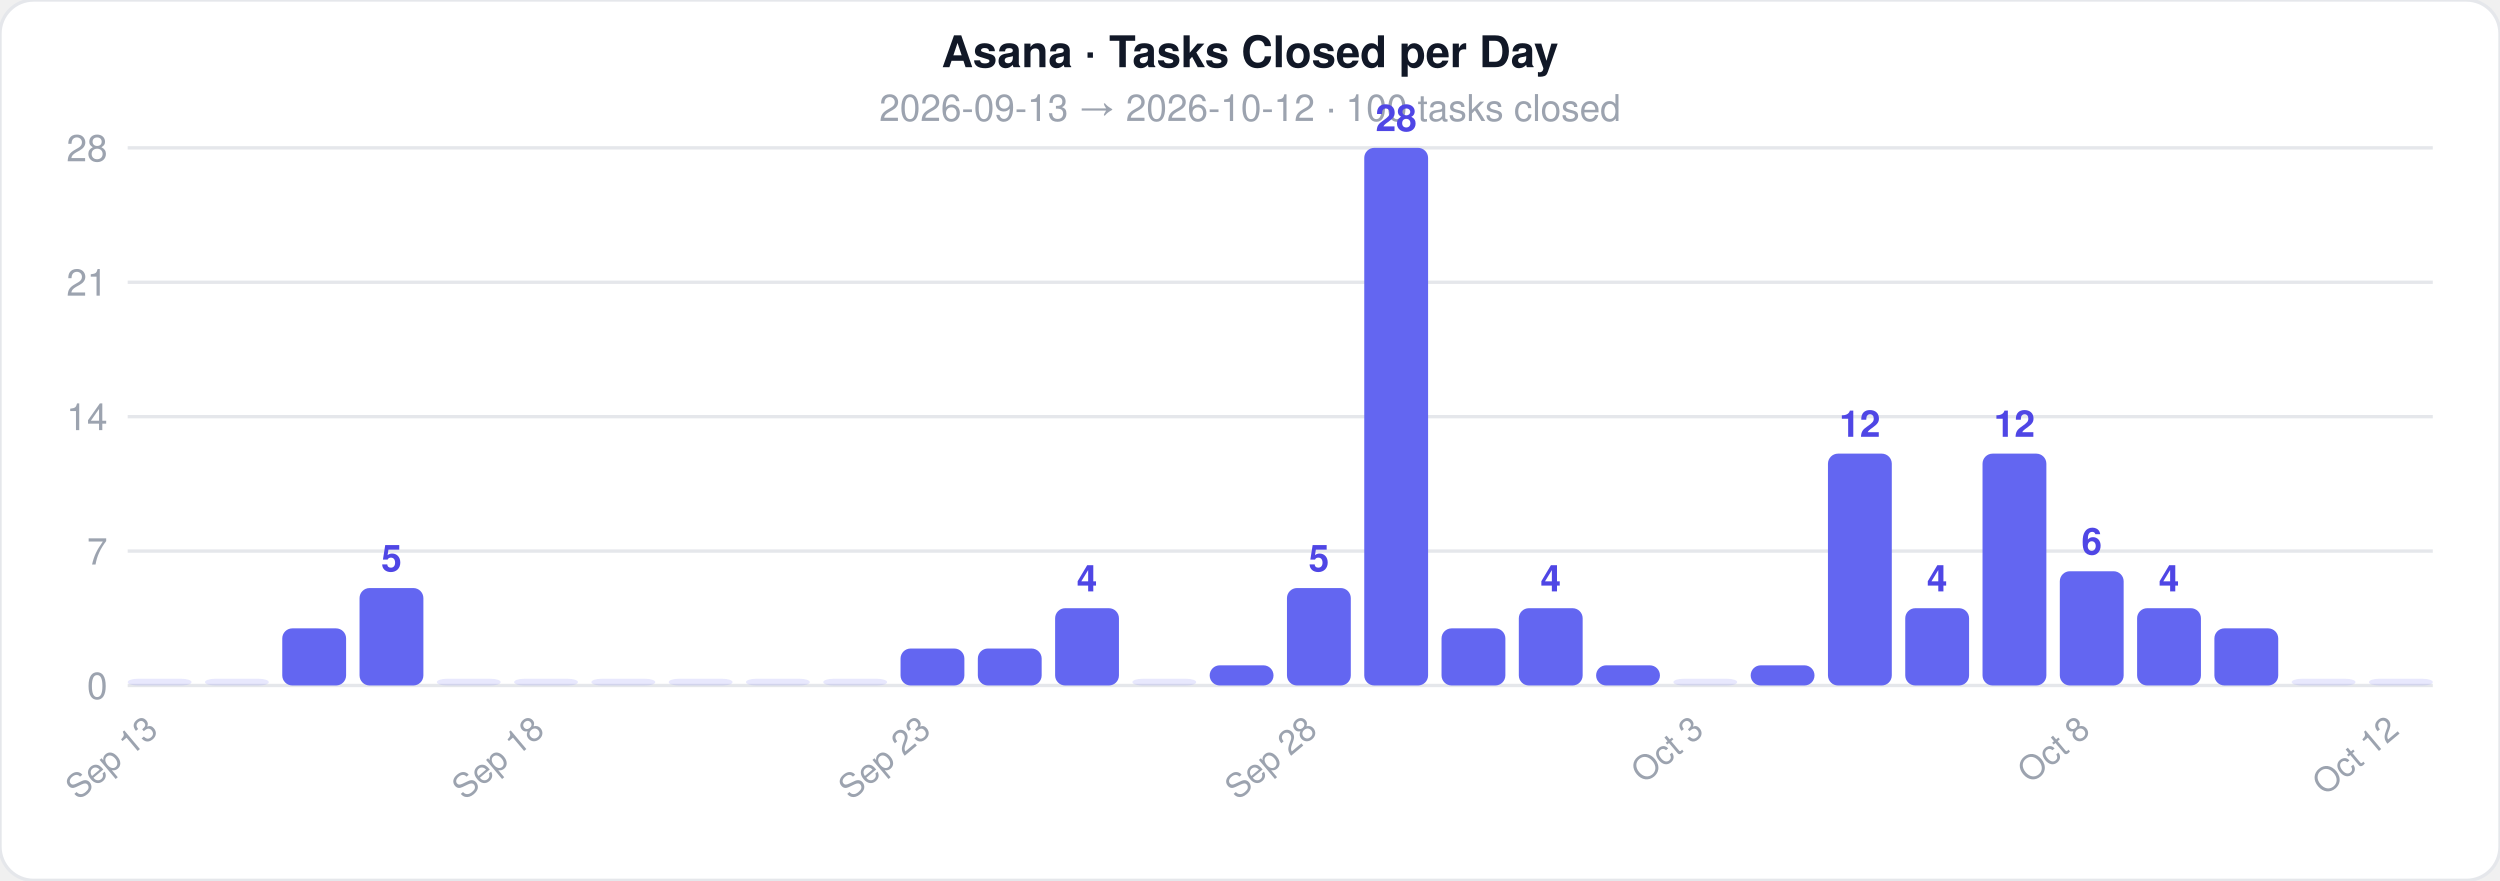
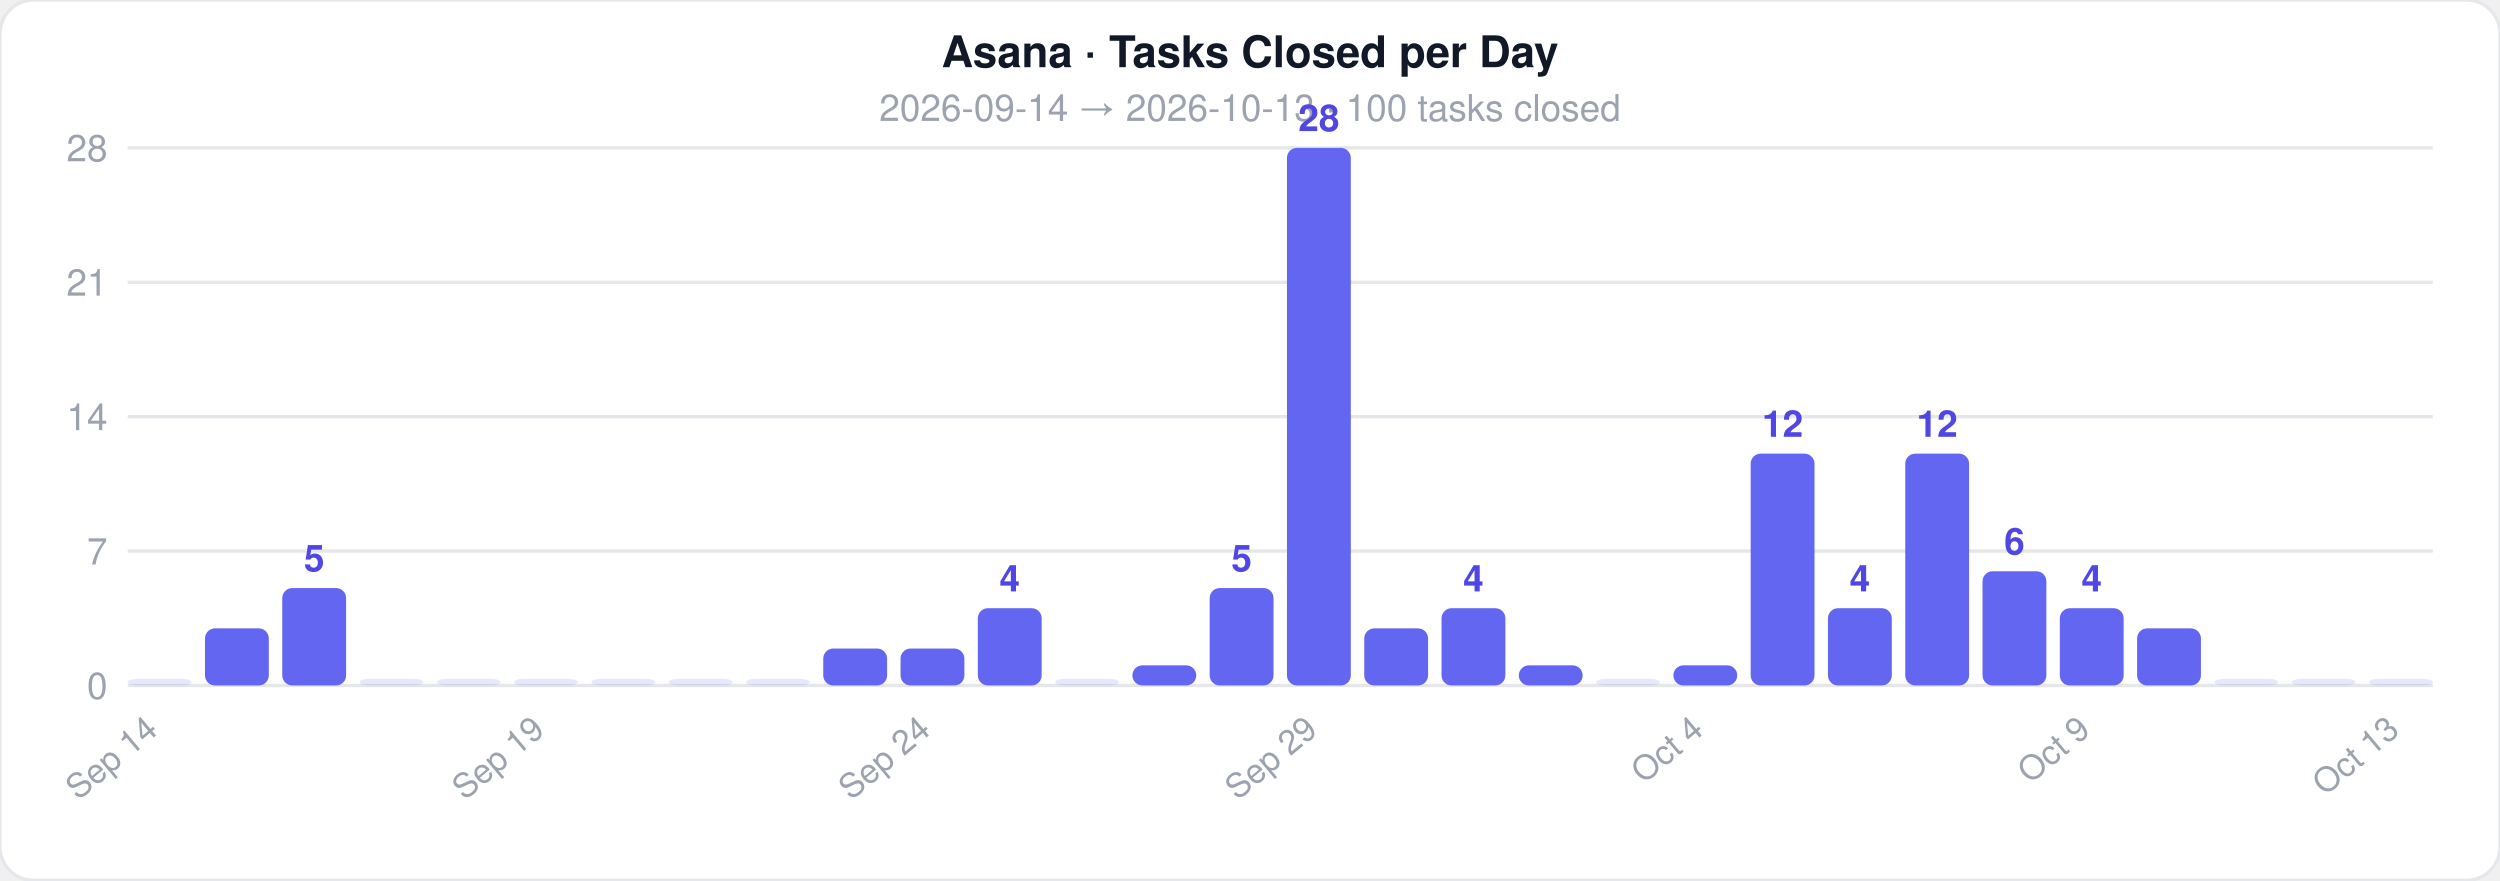
<svg xmlns="http://www.w3.org/2000/svg" width="744" height="262">
  <style>text { font-family: -apple-system, BlinkMacSystemFont, 'Segoe UI', Helvetica, Arial, sans-serif; }</style>
  <rect width="744" height="262" rx="10" fill="#ffffff" stroke="#e5e7eb" stroke-width="1" />
  <text x="372" y="20" text-anchor="middle" font-size="13" font-weight="700" fill="#111827">Asana · Tasks Closed per Day</text>
-   <text x="372" y="36" text-anchor="middle" font-size="11" fill="#9ca3af">2026-09-13  →  2026-10-12  ·  100 tasks closed</text>
+   <text x="372" y="36" text-anchor="middle" font-size="11" fill="#9ca3af">2026-09-14  →  2026-10-13  ·  100 tasks closed</text>
  <line x1="38" y1="204" x2="724" y2="204" stroke="#e5e7eb" stroke-width="1" />
  <text x="32" y="208" text-anchor="end" font-size="11" fill="#9ca3af">0</text>
  <line x1="38" y1="164" x2="724" y2="164" stroke="#e5e7eb" stroke-width="1" />
  <text x="32" y="168" text-anchor="end" font-size="11" fill="#9ca3af">7</text>
  <line x1="38" y1="124" x2="724" y2="124" stroke="#e5e7eb" stroke-width="1" />
  <text x="32" y="128" text-anchor="end" font-size="11" fill="#9ca3af">14</text>
  <line x1="38" y1="84" x2="724" y2="84" stroke="#e5e7eb" stroke-width="1" />
  <text x="32" y="88" text-anchor="end" font-size="11" fill="#9ca3af">21</text>
  <line x1="38" y1="44" x2="724" y2="44" stroke="#e5e7eb" stroke-width="1" />
  <text x="32" y="48" text-anchor="end" font-size="11" fill="#9ca3af">28</text>
  <rect x="38" y="202" width="19" height="2" rx="3" fill="#6366f1" opacity="0.15" />
-   <text x="47.5" y="218" text-anchor="end" font-size="10" fill="#9ca3af" transform="rotate(-40 47.5 218)">Sep 13</text>
-   <rect x="61" y="202" width="19" height="2" rx="3" fill="#6366f1" opacity="0.15" />
-   <rect x="84" y="187" width="19" height="17" rx="3" fill="#6366f1" opacity="1" />
-   <rect x="107" y="175" width="19" height="29" rx="3" fill="#6366f1" opacity="1" />
-   <text x="116.5" y="170" text-anchor="middle" font-size="11" fill="#4f46e5" font-weight="600">5</text>
+   <text x="47.5" y="218" text-anchor="end" font-size="10" fill="#9ca3af" transform="rotate(-40 47.5 218)">Sep 14</text>
+   <rect x="61" y="187" width="19" height="17" rx="3" fill="#6366f1" opacity="1" />
+   <rect x="84" y="175" width="19" height="29" rx="3" fill="#6366f1" opacity="1" />
+   <text x="93.5" y="170" text-anchor="middle" font-size="11" fill="#4f46e5" font-weight="600">5</text>
+   <rect x="107" y="202" width="19" height="2" rx="3" fill="#6366f1" opacity="0.15" />
  <rect x="130" y="202" width="19" height="2" rx="3" fill="#6366f1" opacity="0.15" />
  <rect x="153" y="202" width="19" height="2" rx="3" fill="#6366f1" opacity="0.15" />
-   <text x="162.5" y="218" text-anchor="end" font-size="10" fill="#9ca3af" transform="rotate(-40 162.5 218)">Sep 18</text>
+   <text x="162.5" y="218" text-anchor="end" font-size="10" fill="#9ca3af" transform="rotate(-40 162.5 218)">Sep 19</text>
  <rect x="176" y="202" width="19" height="2" rx="3" fill="#6366f1" opacity="0.15" />
  <rect x="199" y="202" width="19" height="2" rx="3" fill="#6366f1" opacity="0.15" />
  <rect x="222" y="202" width="19" height="2" rx="3" fill="#6366f1" opacity="0.15" />
-   <rect x="245" y="202" width="19" height="2" rx="3" fill="#6366f1" opacity="0.15" />
+   <rect x="245" y="193" width="19" height="11" rx="3" fill="#6366f1" opacity="1" />
  <rect x="268" y="193" width="19" height="11" rx="3" fill="#6366f1" opacity="1" />
-   <text x="277.5" y="218" text-anchor="end" font-size="10" fill="#9ca3af" transform="rotate(-40 277.5 218)">Sep 23</text>
-   <rect x="291" y="193" width="19" height="11" rx="3" fill="#6366f1" opacity="1" />
-   <rect x="314" y="181" width="19" height="23" rx="3" fill="#6366f1" opacity="1" />
-   <text x="323.5" y="176" text-anchor="middle" font-size="11" fill="#4f46e5" font-weight="600">4</text>
-   <rect x="337" y="202" width="19" height="2" rx="3" fill="#6366f1" opacity="0.15" />
-   <rect x="360" y="198" width="19" height="6" rx="3" fill="#6366f1" opacity="1" />
-   <rect x="383" y="175" width="19" height="29" rx="3" fill="#6366f1" opacity="1" />
-   <text x="392.5" y="170" text-anchor="middle" font-size="11" fill="#4f46e5" font-weight="600">5</text>
-   <text x="392.5" y="218" text-anchor="end" font-size="10" fill="#9ca3af" transform="rotate(-40 392.5 218)">Sep 28</text>
-   <rect x="406" y="44" width="19" height="160" rx="3" fill="#6366f1" opacity="1" />
-   <text x="415.5" y="39" text-anchor="middle" font-size="11" fill="#4f46e5" font-weight="600">28</text>
-   <rect x="429" y="187" width="19" height="17" rx="3" fill="#6366f1" opacity="1" />
-   <rect x="452" y="181" width="19" height="23" rx="3" fill="#6366f1" opacity="1" />
-   <text x="461.5" y="176" text-anchor="middle" font-size="11" fill="#4f46e5" font-weight="600">4</text>
-   <rect x="475" y="198" width="19" height="6" rx="3" fill="#6366f1" opacity="1" />
-   <rect x="498" y="202" width="19" height="2" rx="3" fill="#6366f1" opacity="0.15" />
-   <text x="507.5" y="218" text-anchor="end" font-size="10" fill="#9ca3af" transform="rotate(-40 507.5 218)">Oct 3</text>
-   <rect x="521" y="198" width="19" height="6" rx="3" fill="#6366f1" opacity="1" />
-   <rect x="544" y="135" width="19" height="69" rx="3" fill="#6366f1" opacity="1" />
-   <text x="553.5" y="130" text-anchor="middle" font-size="11" fill="#4f46e5" font-weight="600">12</text>
-   <rect x="567" y="181" width="19" height="23" rx="3" fill="#6366f1" opacity="1" />
-   <text x="576.5" y="176" text-anchor="middle" font-size="11" fill="#4f46e5" font-weight="600">4</text>
-   <rect x="590" y="135" width="19" height="69" rx="3" fill="#6366f1" opacity="1" />
-   <text x="599.5" y="130" text-anchor="middle" font-size="11" fill="#4f46e5" font-weight="600">12</text>
-   <rect x="613" y="170" width="19" height="34" rx="3" fill="#6366f1" opacity="1" />
-   <text x="622.5" y="165" text-anchor="middle" font-size="11" fill="#4f46e5" font-weight="600">6</text>
-   <text x="622.5" y="218" text-anchor="end" font-size="10" fill="#9ca3af" transform="rotate(-40 622.5 218)">Oct 8</text>
-   <rect x="636" y="181" width="19" height="23" rx="3" fill="#6366f1" opacity="1" />
-   <text x="645.5" y="176" text-anchor="middle" font-size="11" fill="#4f46e5" font-weight="600">4</text>
-   <rect x="659" y="187" width="19" height="17" rx="3" fill="#6366f1" opacity="1" />
+   <text x="277.5" y="218" text-anchor="end" font-size="10" fill="#9ca3af" transform="rotate(-40 277.5 218)">Sep 24</text>
+   <rect x="291" y="181" width="19" height="23" rx="3" fill="#6366f1" opacity="1" />
+   <text x="300.5" y="176" text-anchor="middle" font-size="11" fill="#4f46e5" font-weight="600">4</text>
+   <rect x="314" y="202" width="19" height="2" rx="3" fill="#6366f1" opacity="0.15" />
+   <rect x="337" y="198" width="19" height="6" rx="3" fill="#6366f1" opacity="1" />
+   <rect x="360" y="175" width="19" height="29" rx="3" fill="#6366f1" opacity="1" />
+   <text x="369.5" y="170" text-anchor="middle" font-size="11" fill="#4f46e5" font-weight="600">5</text>
+   <rect x="383" y="44" width="19" height="160" rx="3" fill="#6366f1" opacity="1" />
+   <text x="392.5" y="39" text-anchor="middle" font-size="11" fill="#4f46e5" font-weight="600">28</text>
+   <text x="392.5" y="218" text-anchor="end" font-size="10" fill="#9ca3af" transform="rotate(-40 392.5 218)">Sep 29</text>
+   <rect x="406" y="187" width="19" height="17" rx="3" fill="#6366f1" opacity="1" />
+   <rect x="429" y="181" width="19" height="23" rx="3" fill="#6366f1" opacity="1" />
+   <text x="438.5" y="176" text-anchor="middle" font-size="11" fill="#4f46e5" font-weight="600">4</text>
+   <rect x="452" y="198" width="19" height="6" rx="3" fill="#6366f1" opacity="1" />
+   <rect x="475" y="202" width="19" height="2" rx="3" fill="#6366f1" opacity="0.15" />
+   <rect x="498" y="198" width="19" height="6" rx="3" fill="#6366f1" opacity="1" />
+   <text x="507.5" y="218" text-anchor="end" font-size="10" fill="#9ca3af" transform="rotate(-40 507.5 218)">Oct 4</text>
+   <rect x="521" y="135" width="19" height="69" rx="3" fill="#6366f1" opacity="1" />
+   <text x="530.5" y="130" text-anchor="middle" font-size="11" fill="#4f46e5" font-weight="600">12</text>
+   <rect x="544" y="181" width="19" height="23" rx="3" fill="#6366f1" opacity="1" />
+   <text x="553.5" y="176" text-anchor="middle" font-size="11" fill="#4f46e5" font-weight="600">4</text>
+   <rect x="567" y="135" width="19" height="69" rx="3" fill="#6366f1" opacity="1" />
+   <text x="576.5" y="130" text-anchor="middle" font-size="11" fill="#4f46e5" font-weight="600">12</text>
+   <rect x="590" y="170" width="19" height="34" rx="3" fill="#6366f1" opacity="1" />
+   <text x="599.5" y="165" text-anchor="middle" font-size="11" fill="#4f46e5" font-weight="600">6</text>
+   <rect x="613" y="181" width="19" height="23" rx="3" fill="#6366f1" opacity="1" />
+   <text x="622.5" y="176" text-anchor="middle" font-size="11" fill="#4f46e5" font-weight="600">4</text>
+   <text x="622.5" y="218" text-anchor="end" font-size="10" fill="#9ca3af" transform="rotate(-40 622.5 218)">Oct 9</text>
+   <rect x="636" y="187" width="19" height="17" rx="3" fill="#6366f1" opacity="1" />
+   <rect x="659" y="202" width="19" height="2" rx="3" fill="#6366f1" opacity="0.15" />
  <rect x="682" y="202" width="19" height="2" rx="3" fill="#6366f1" opacity="0.15" />
  <rect x="705" y="202" width="19" height="2" rx="3" fill="#6366f1" opacity="0.15" />
-   <text x="714.5" y="218" text-anchor="end" font-size="10" fill="#9ca3af" transform="rotate(-40 714.5 218)">Oct 12</text>
+   <text x="714.5" y="218" text-anchor="end" font-size="10" fill="#9ca3af" transform="rotate(-40 714.5 218)">Oct 13</text>
</svg>
